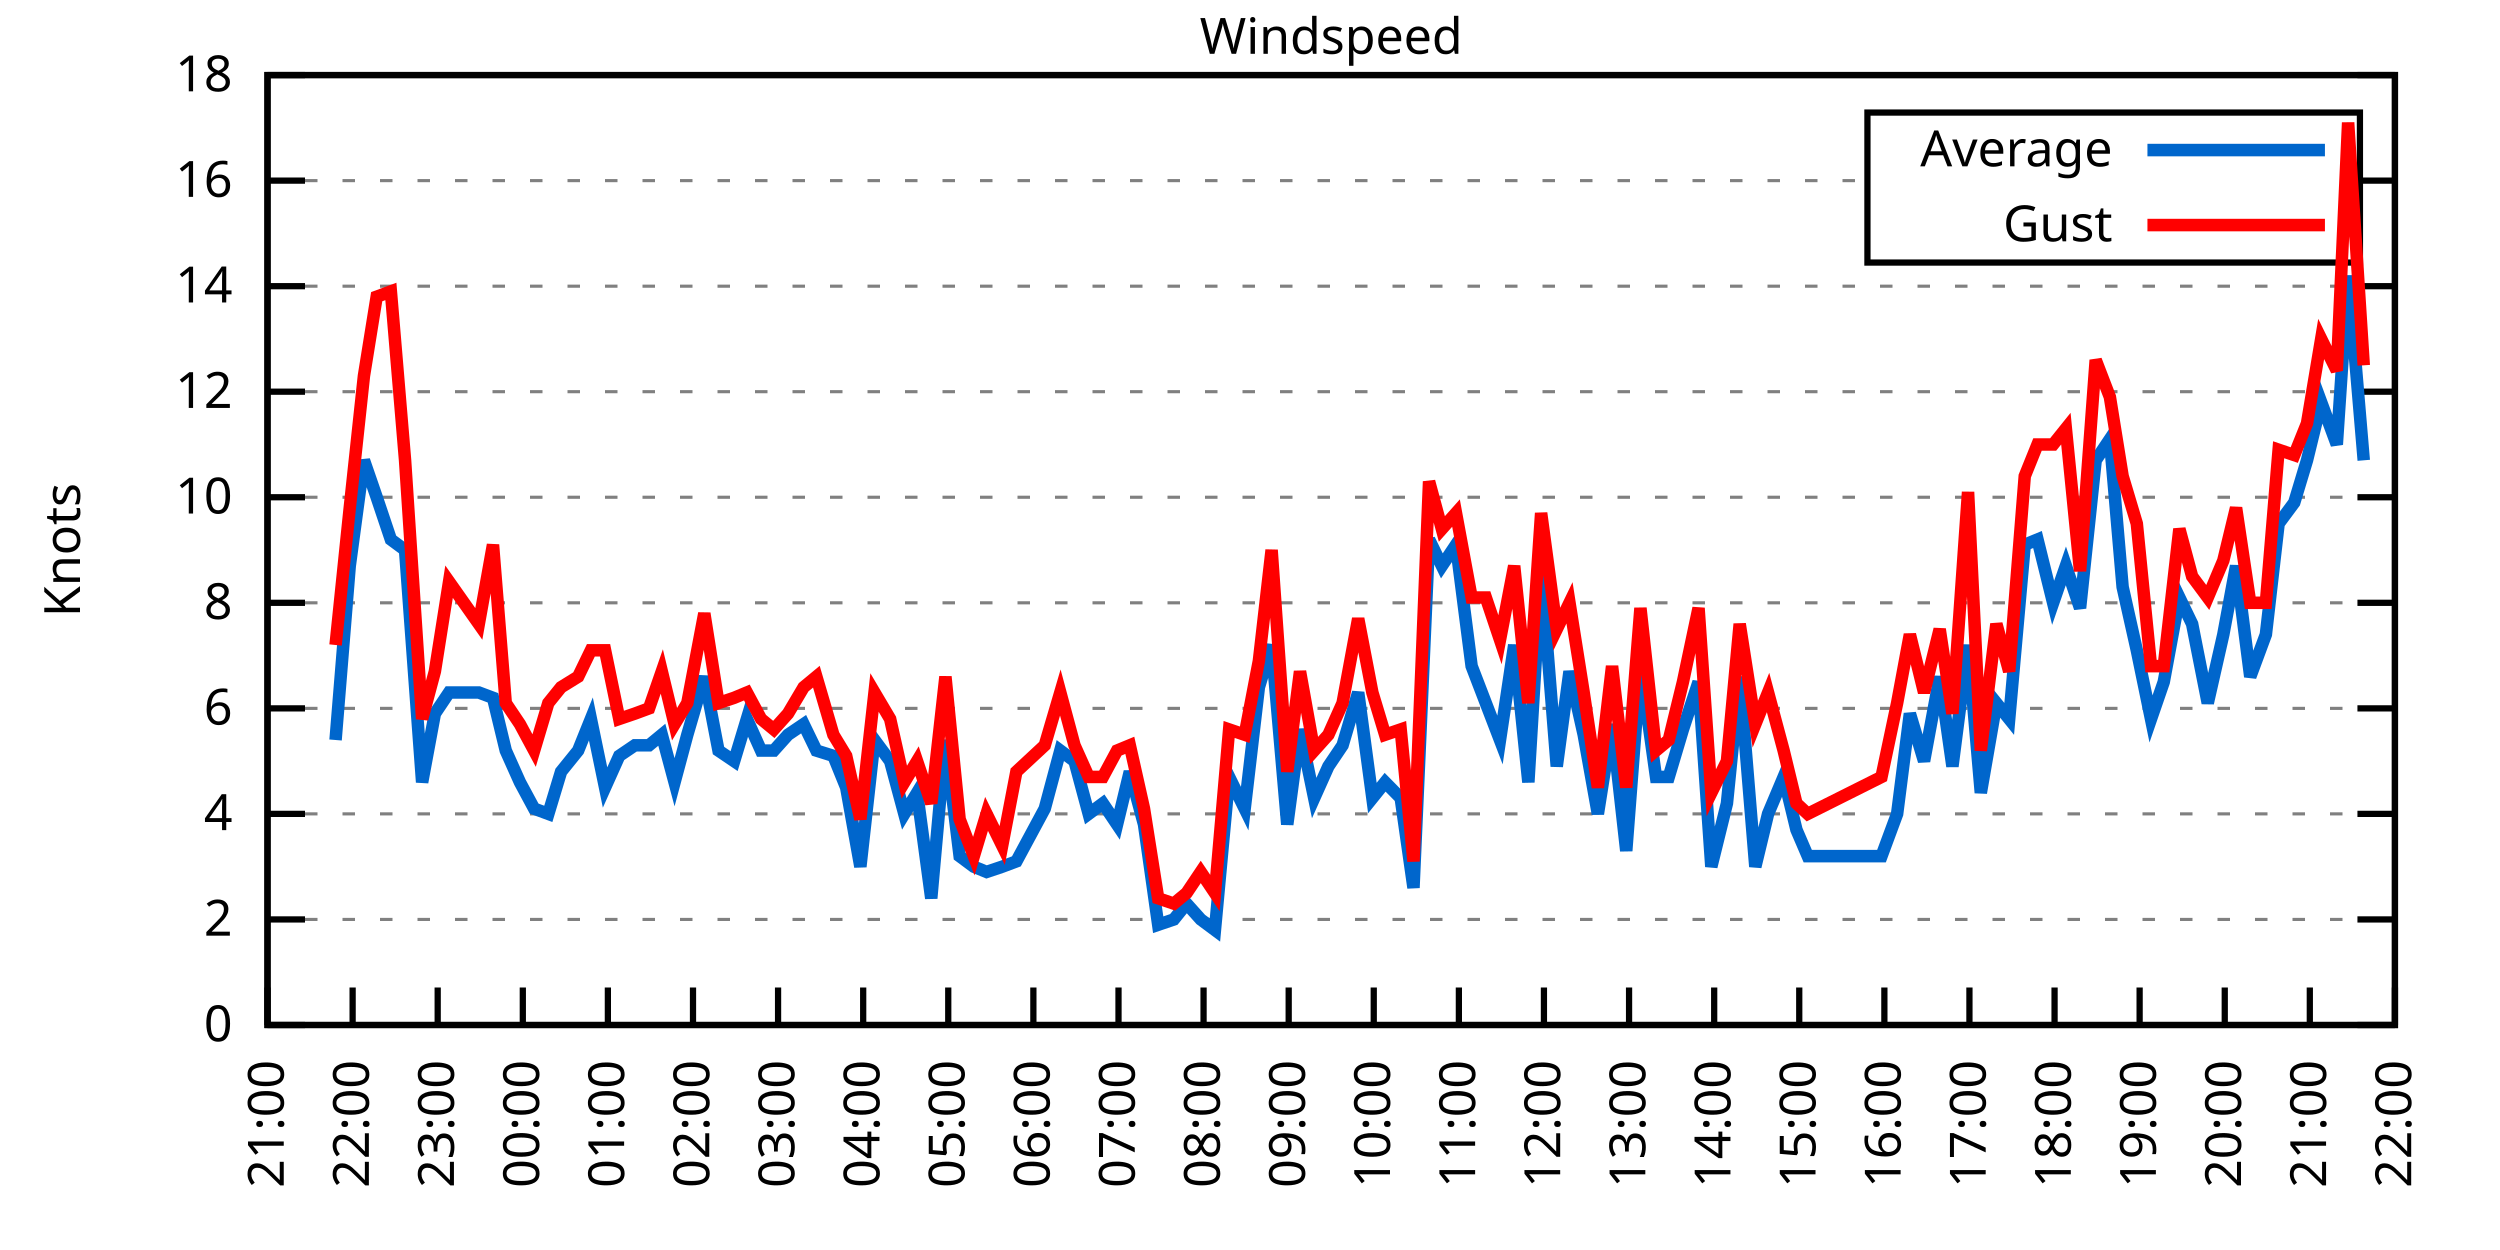
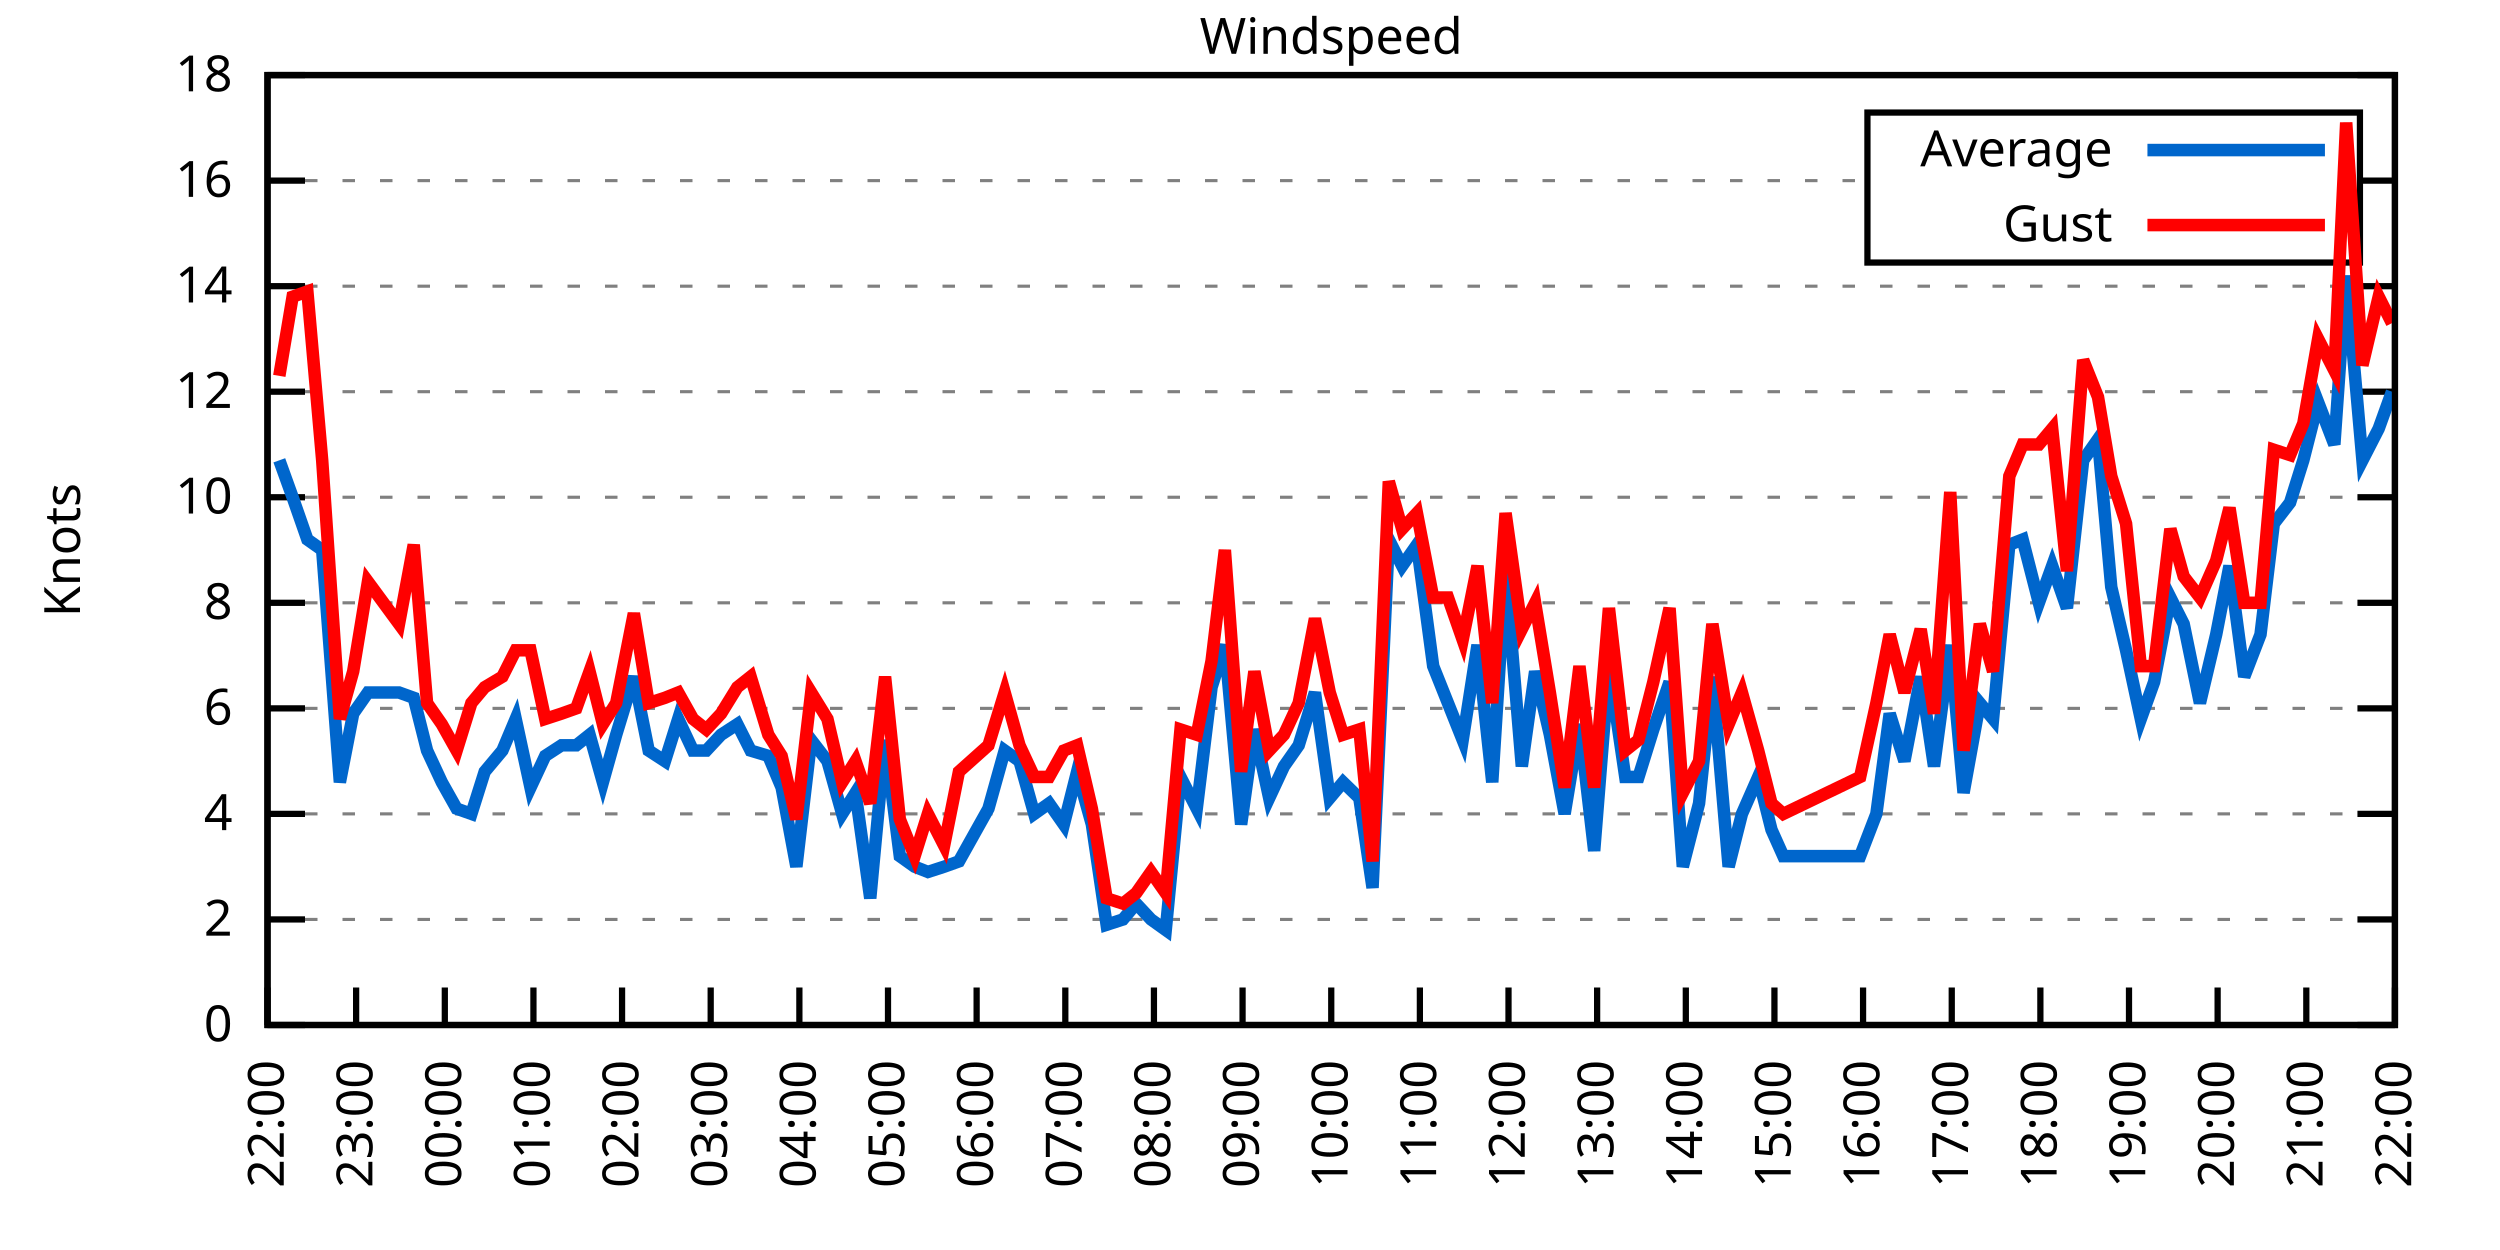
<svg xmlns="http://www.w3.org/2000/svg" xmlns:xlink="http://www.w3.org/1999/xlink" width="400" height="200" viewBox="0 0 400 200">
  <g id="gnuplot_canvas">
    <rect x="0" y="0" width="400" height="200" fill="none" />
    <defs>
      <circle id="gpDot" r="0.5" stroke-width="0.5" stroke="currentColor" />
      <path id="gpPt0" stroke-width="0.333" stroke="currentColor" d="M-1,0 h2 M0,-1 v2" />
      <path id="gpPt1" stroke-width="0.333" stroke="currentColor" d="M-1,-1 L1,1 M1,-1 L-1,1" />
      <path id="gpPt2" stroke-width="0.333" stroke="currentColor" d="M-1,0 L1,0 M0,-1 L0,1 M-1,-1 L1,1 M-1,1 L1,-1" />
      <rect id="gpPt3" stroke-width="0.333" stroke="currentColor" x="-1" y="-1" width="2" height="2" />
      <rect id="gpPt4" stroke-width="0.333" stroke="currentColor" fill="currentColor" x="-1" y="-1" width="2" height="2" />
      <circle id="gpPt5" stroke-width="0.333" stroke="currentColor" cx="0" cy="0" r="1" />
      <use xlink:href="#gpPt5" id="gpPt6" fill="currentColor" stroke="none" />
      <path id="gpPt7" stroke-width="0.333" stroke="currentColor" d="M0,-1.33 L-1.33,0.67 L1.33,0.67 z" />
      <use xlink:href="#gpPt7" id="gpPt8" fill="currentColor" stroke="none" />
      <use xlink:href="#gpPt7" id="gpPt9" stroke="currentColor" transform="rotate(180)" />
      <use xlink:href="#gpPt9" id="gpPt10" fill="currentColor" stroke="none" />
      <use xlink:href="#gpPt3" id="gpPt11" stroke="currentColor" transform="rotate(45)" />
      <use xlink:href="#gpPt11" id="gpPt12" fill="currentColor" stroke="none" />
      <path id="gpPt13" stroke-width="0.333" stroke="currentColor" d="M0,1.330 L1.265,0.411 L0.782,-1.067 L-0.782,-1.076 L-1.265,0.411 z" />
      <use xlink:href="#gpPt13" id="gpPt14" fill="currentColor" stroke="none" />
      <filter id="textbox" filterUnits="objectBoundingBox" x="0" y="0" height="1" width="1">
        <feFlood flood-color="white" flood-opacity="1" result="bgnd" />
        <feComposite in="SourceGraphic" in2="bgnd" operator="atop" />
      </filter>
      <filter id="greybox" filterUnits="objectBoundingBox" x="0" y="0" height="1" width="1">
        <feFlood flood-color="lightgrey" flood-opacity="1" result="grey" />
        <feComposite in="SourceGraphic" in2="grey" operator="atop" />
      </filter>
    </defs>
    <g fill="none" color="white" stroke="currentColor" stroke-width="1.00" stroke-linecap="butt" stroke-linejoin="miter">
</g>
    <g fill="none" color="black" stroke="currentColor" stroke-width="1.00" stroke-linecap="butt" stroke-linejoin="miter">
      <g stroke="none" shape-rendering="crispEdges">
        <polygon fill="rgb(255, 255, 255)" points="42.80,164.00 383.18,164.00 383.18,12.02 42.80,12.02 " />
      </g>
    </g>
    <g fill="none" color="black" stroke="currentColor" stroke-width="1.00" stroke-linecap="butt" stroke-linejoin="miter">
</g>
    <g fill="none" color="black" stroke="black" stroke-width="0.50" stroke-linecap="butt" stroke-linejoin="miter">
</g>
    <g fill="none" color="gray" stroke="currentColor" stroke-width="0.50" stroke-linecap="butt" stroke-linejoin="miter">
      <path stroke="gray" stroke-dasharray="2,4" class="gridline" d="M42.80,164.00 L383.19,164.00  " />
    </g>
    <g fill="none" color="gray" stroke="gray" stroke-width="1.00" stroke-linecap="butt" stroke-linejoin="miter">
</g>
    <g fill="none" color="black" stroke="currentColor" stroke-width="1.00" stroke-linecap="butt" stroke-linejoin="miter">
      <path stroke="black" d="M42.80,164.00 L48.80,164.00 M383.19,164.00 L377.19,164.00  " />
      <g transform="translate(37.20,166.60)" stroke="none" fill="black" font-family="Sans" font-size="8.00" text-anchor="end">
        <text>
          <tspan font-family="Sans"> 0</tspan>
        </text>
      </g>
    </g>
    <g fill="none" color="black" stroke="currentColor" stroke-width="1.00" stroke-linecap="butt" stroke-linejoin="miter">
</g>
    <g fill="none" color="black" stroke="black" stroke-width="0.50" stroke-linecap="butt" stroke-linejoin="miter">
</g>
    <g fill="none" color="gray" stroke="currentColor" stroke-width="0.50" stroke-linecap="butt" stroke-linejoin="miter">
      <path stroke="gray" stroke-dasharray="2,4" class="gridline" d="M42.80,147.11 L383.19,147.11  " />
    </g>
    <g fill="none" color="gray" stroke="gray" stroke-width="1.00" stroke-linecap="butt" stroke-linejoin="miter">
</g>
    <g fill="none" color="black" stroke="currentColor" stroke-width="1.00" stroke-linecap="butt" stroke-linejoin="miter">
      <path stroke="black" d="M42.80,147.11 L48.80,147.11 M383.19,147.11 L377.19,147.11  " />
      <g transform="translate(37.20,149.71)" stroke="none" fill="black" font-family="Sans" font-size="8.00" text-anchor="end">
        <text>
          <tspan font-family="Sans"> 2</tspan>
        </text>
      </g>
    </g>
    <g fill="none" color="black" stroke="currentColor" stroke-width="1.00" stroke-linecap="butt" stroke-linejoin="miter">
</g>
    <g fill="none" color="black" stroke="black" stroke-width="0.50" stroke-linecap="butt" stroke-linejoin="miter">
</g>
    <g fill="none" color="gray" stroke="currentColor" stroke-width="0.50" stroke-linecap="butt" stroke-linejoin="miter">
      <path stroke="gray" stroke-dasharray="2,4" class="gridline" d="M42.80,130.22 L383.19,130.22  " />
    </g>
    <g fill="none" color="gray" stroke="gray" stroke-width="1.00" stroke-linecap="butt" stroke-linejoin="miter">
</g>
    <g fill="none" color="black" stroke="currentColor" stroke-width="1.00" stroke-linecap="butt" stroke-linejoin="miter">
      <path stroke="black" d="M42.80,130.22 L48.80,130.22 M383.19,130.22 L377.19,130.22  " />
      <g transform="translate(37.20,132.82)" stroke="none" fill="black" font-family="Sans" font-size="8.00" text-anchor="end">
        <text>
          <tspan font-family="Sans"> 4</tspan>
        </text>
      </g>
    </g>
    <g fill="none" color="black" stroke="currentColor" stroke-width="1.00" stroke-linecap="butt" stroke-linejoin="miter">
</g>
    <g fill="none" color="black" stroke="black" stroke-width="0.50" stroke-linecap="butt" stroke-linejoin="miter">
</g>
    <g fill="none" color="gray" stroke="currentColor" stroke-width="0.50" stroke-linecap="butt" stroke-linejoin="miter">
      <path stroke="gray" stroke-dasharray="2,4" class="gridline" d="M42.80,113.34 L383.19,113.34  " />
    </g>
    <g fill="none" color="gray" stroke="gray" stroke-width="1.00" stroke-linecap="butt" stroke-linejoin="miter">
</g>
    <g fill="none" color="black" stroke="currentColor" stroke-width="1.00" stroke-linecap="butt" stroke-linejoin="miter">
      <path stroke="black" d="M42.80,113.34 L48.80,113.34 M383.19,113.34 L377.19,113.34  " />
      <g transform="translate(37.20,115.94)" stroke="none" fill="black" font-family="Sans" font-size="8.00" text-anchor="end">
        <text>
          <tspan font-family="Sans"> 6</tspan>
        </text>
      </g>
    </g>
    <g fill="none" color="black" stroke="currentColor" stroke-width="1.00" stroke-linecap="butt" stroke-linejoin="miter">
</g>
    <g fill="none" color="black" stroke="black" stroke-width="0.50" stroke-linecap="butt" stroke-linejoin="miter">
</g>
    <g fill="none" color="gray" stroke="currentColor" stroke-width="0.50" stroke-linecap="butt" stroke-linejoin="miter">
      <path stroke="gray" stroke-dasharray="2,4" class="gridline" d="M42.80,96.45 L383.19,96.45  " />
    </g>
    <g fill="none" color="gray" stroke="gray" stroke-width="1.00" stroke-linecap="butt" stroke-linejoin="miter">
</g>
    <g fill="none" color="black" stroke="currentColor" stroke-width="1.00" stroke-linecap="butt" stroke-linejoin="miter">
      <path stroke="black" d="M42.80,96.45 L48.80,96.45 M383.19,96.45 L377.19,96.45  " />
      <g transform="translate(37.20,99.05)" stroke="none" fill="black" font-family="Sans" font-size="8.00" text-anchor="end">
        <text>
          <tspan font-family="Sans"> 8</tspan>
        </text>
      </g>
    </g>
    <g fill="none" color="black" stroke="currentColor" stroke-width="1.00" stroke-linecap="butt" stroke-linejoin="miter">
</g>
    <g fill="none" color="black" stroke="black" stroke-width="0.50" stroke-linecap="butt" stroke-linejoin="miter">
</g>
    <g fill="none" color="gray" stroke="currentColor" stroke-width="0.50" stroke-linecap="butt" stroke-linejoin="miter">
      <path stroke="gray" stroke-dasharray="2,4" class="gridline" d="M42.80,79.56 L383.19,79.56  " />
    </g>
    <g fill="none" color="gray" stroke="gray" stroke-width="1.00" stroke-linecap="butt" stroke-linejoin="miter">
</g>
    <g fill="none" color="black" stroke="currentColor" stroke-width="1.00" stroke-linecap="butt" stroke-linejoin="miter">
      <path stroke="black" d="M42.80,79.56 L48.80,79.56 M383.19,79.56 L377.19,79.56  " />
      <g transform="translate(37.20,82.16)" stroke="none" fill="black" font-family="Sans" font-size="8.00" text-anchor="end">
        <text>
          <tspan font-family="Sans"> 10</tspan>
        </text>
      </g>
    </g>
    <g fill="none" color="black" stroke="currentColor" stroke-width="1.00" stroke-linecap="butt" stroke-linejoin="miter">
</g>
    <g fill="none" color="black" stroke="black" stroke-width="0.50" stroke-linecap="butt" stroke-linejoin="miter">
</g>
    <g fill="none" color="gray" stroke="currentColor" stroke-width="0.50" stroke-linecap="butt" stroke-linejoin="miter">
      <path stroke="gray" stroke-dasharray="2,4" class="gridline" d="M42.80,62.67 L383.19,62.67  " />
    </g>
    <g fill="none" color="gray" stroke="gray" stroke-width="1.00" stroke-linecap="butt" stroke-linejoin="miter">
</g>
    <g fill="none" color="black" stroke="currentColor" stroke-width="1.00" stroke-linecap="butt" stroke-linejoin="miter">
      <path stroke="black" d="M42.80,62.67 L48.80,62.67 M383.19,62.67 L377.19,62.67  " />
      <g transform="translate(37.20,65.27)" stroke="none" fill="black" font-family="Sans" font-size="8.00" text-anchor="end">
        <text>
          <tspan font-family="Sans"> 12</tspan>
        </text>
      </g>
    </g>
    <g fill="none" color="black" stroke="currentColor" stroke-width="1.00" stroke-linecap="butt" stroke-linejoin="miter">
</g>
    <g fill="none" color="black" stroke="black" stroke-width="0.50" stroke-linecap="butt" stroke-linejoin="miter">
</g>
    <g fill="none" color="gray" stroke="currentColor" stroke-width="0.50" stroke-linecap="butt" stroke-linejoin="miter">
      <path stroke="gray" stroke-dasharray="2,4" class="gridline" d="M42.80,45.79 L383.19,45.79  " />
    </g>
    <g fill="none" color="gray" stroke="gray" stroke-width="1.00" stroke-linecap="butt" stroke-linejoin="miter">
</g>
    <g fill="none" color="black" stroke="currentColor" stroke-width="1.00" stroke-linecap="butt" stroke-linejoin="miter">
      <path stroke="black" d="M42.80,45.79 L48.80,45.79 M383.19,45.79 L377.19,45.79  " />
      <g transform="translate(37.20,48.39)" stroke="none" fill="black" font-family="Sans" font-size="8.00" text-anchor="end">
        <text>
          <tspan font-family="Sans"> 14</tspan>
        </text>
      </g>
    </g>
    <g fill="none" color="black" stroke="currentColor" stroke-width="1.00" stroke-linecap="butt" stroke-linejoin="miter">
</g>
    <g fill="none" color="black" stroke="black" stroke-width="0.50" stroke-linecap="butt" stroke-linejoin="miter">
</g>
    <g fill="none" color="gray" stroke="currentColor" stroke-width="0.50" stroke-linecap="butt" stroke-linejoin="miter">
      <path stroke="gray" stroke-dasharray="2,4" class="gridline" d="M42.80,28.90 L298.79,28.90 M377.59,28.90 L383.19,28.90  " />
    </g>
    <g fill="none" color="gray" stroke="gray" stroke-width="1.00" stroke-linecap="butt" stroke-linejoin="miter">
</g>
    <g fill="none" color="black" stroke="currentColor" stroke-width="1.00" stroke-linecap="butt" stroke-linejoin="miter">
      <path stroke="black" d="M42.80,28.90 L48.80,28.90 M383.19,28.90 L377.19,28.90  " />
      <g transform="translate(37.20,31.50)" stroke="none" fill="black" font-family="Sans" font-size="8.00" text-anchor="end">
        <text>
          <tspan font-family="Sans"> 16</tspan>
        </text>
      </g>
    </g>
    <g fill="none" color="black" stroke="currentColor" stroke-width="1.00" stroke-linecap="butt" stroke-linejoin="miter">
</g>
    <g fill="none" color="black" stroke="black" stroke-width="0.50" stroke-linecap="butt" stroke-linejoin="miter">
</g>
    <g fill="none" color="gray" stroke="currentColor" stroke-width="0.50" stroke-linecap="butt" stroke-linejoin="miter">
      <path stroke="gray" stroke-dasharray="2,4" class="gridline" d="M42.80,12.01 L383.19,12.01  " />
    </g>
    <g fill="none" color="gray" stroke="gray" stroke-width="1.00" stroke-linecap="butt" stroke-linejoin="miter">
</g>
    <g fill="none" color="black" stroke="currentColor" stroke-width="1.00" stroke-linecap="butt" stroke-linejoin="miter">
      <path stroke="black" d="M42.80,12.01 L48.80,12.01 M383.19,12.01 L377.19,12.01  " />
      <g transform="translate(37.20,14.61)" stroke="none" fill="black" font-family="Sans" font-size="8.00" text-anchor="end">
        <text>
          <tspan font-family="Sans"> 18</tspan>
        </text>
      </g>
    </g>
    <g fill="none" color="black" stroke="currentColor" stroke-width="1.00" stroke-linecap="butt" stroke-linejoin="miter">
      <path stroke="black" d="M42.80,164.00 L42.80,158.00  " />
      <g transform="translate(45.40,169.60) rotate(270.00)" stroke="none" fill="black" font-family="Sans" font-size="8.00" text-anchor="end">
        <text>
-           <tspan font-family="Sans">21:00</tspan>
-         </text>
-       </g>
-     </g>
-     <g fill="none" color="black" stroke="currentColor" stroke-width="1.00" stroke-linecap="butt" stroke-linejoin="miter">
-       <path stroke="black" d="M56.42,164.00 L56.42,158.00  " />
-       <g transform="translate(59.02,169.60) rotate(270.00)" stroke="none" fill="black" font-family="Sans" font-size="8.00" text-anchor="end">
-         <text>
          <tspan font-family="Sans">22:00</tspan>
        </text>
      </g>
    </g>
    <g fill="none" color="black" stroke="currentColor" stroke-width="1.00" stroke-linecap="butt" stroke-linejoin="miter">
-       <path stroke="black" d="M70.03,164.00 L70.03,158.00  " />
-       <g transform="translate(72.63,169.60) rotate(270.00)" stroke="none" fill="black" font-family="Sans" font-size="8.00" text-anchor="end">
+       <path stroke="black" d="M56.98,164.00 L56.98,158.00  " />
+       <g transform="translate(59.58,169.60) rotate(270.00)" stroke="none" fill="black" font-family="Sans" font-size="8.00" text-anchor="end">
        <text>
          <tspan font-family="Sans">23:00</tspan>
        </text>
      </g>
    </g>
    <g fill="none" color="black" stroke="currentColor" stroke-width="1.00" stroke-linecap="butt" stroke-linejoin="miter">
-       <path stroke="black" d="M83.65,164.00 L83.65,158.00  " />
-       <g transform="translate(86.25,169.60) rotate(270.00)" stroke="none" fill="black" font-family="Sans" font-size="8.00" text-anchor="end">
+       <path stroke="black" d="M71.17,164.00 L71.17,158.00  " />
+       <g transform="translate(73.77,169.60) rotate(270.00)" stroke="none" fill="black" font-family="Sans" font-size="8.00" text-anchor="end">
        <text>
          <tspan font-family="Sans">00:00</tspan>
        </text>
      </g>
    </g>
    <g fill="none" color="black" stroke="currentColor" stroke-width="1.00" stroke-linecap="butt" stroke-linejoin="miter">
-       <path stroke="black" d="M97.26,164.00 L97.26,158.00  " />
-       <g transform="translate(99.86,169.60) rotate(270.00)" stroke="none" fill="black" font-family="Sans" font-size="8.00" text-anchor="end">
+       <path stroke="black" d="M85.35,164.00 L85.35,158.00  " />
+       <g transform="translate(87.95,169.60) rotate(270.00)" stroke="none" fill="black" font-family="Sans" font-size="8.00" text-anchor="end">
        <text>
          <tspan font-family="Sans">01:00</tspan>
        </text>
      </g>
    </g>
    <g fill="none" color="black" stroke="currentColor" stroke-width="1.00" stroke-linecap="butt" stroke-linejoin="miter">
-       <path stroke="black" d="M110.88,164.00 L110.88,158.00  " />
-       <g transform="translate(113.48,169.60) rotate(270.00)" stroke="none" fill="black" font-family="Sans" font-size="8.00" text-anchor="end">
+       <path stroke="black" d="M99.53,164.00 L99.53,158.00  " />
+       <g transform="translate(102.13,169.60) rotate(270.00)" stroke="none" fill="black" font-family="Sans" font-size="8.00" text-anchor="end">
        <text>
          <tspan font-family="Sans">02:00</tspan>
        </text>
      </g>
    </g>
    <g fill="none" color="black" stroke="currentColor" stroke-width="1.00" stroke-linecap="butt" stroke-linejoin="miter">
-       <path stroke="black" d="M124.49,164.00 L124.49,158.00  " />
-       <g transform="translate(127.09,169.60) rotate(270.00)" stroke="none" fill="black" font-family="Sans" font-size="8.00" text-anchor="end">
+       <path stroke="black" d="M113.71,164.00 L113.71,158.00  " />
+       <g transform="translate(116.31,169.60) rotate(270.00)" stroke="none" fill="black" font-family="Sans" font-size="8.00" text-anchor="end">
        <text>
          <tspan font-family="Sans">03:00</tspan>
        </text>
      </g>
    </g>
    <g fill="none" color="black" stroke="currentColor" stroke-width="1.00" stroke-linecap="butt" stroke-linejoin="miter">
-       <path stroke="black" d="M138.11,164.00 L138.11,158.00  " />
-       <g transform="translate(140.71,169.60) rotate(270.00)" stroke="none" fill="black" font-family="Sans" font-size="8.00" text-anchor="end">
+       <path stroke="black" d="M127.90,164.00 L127.90,158.00  " />
+       <g transform="translate(130.50,169.60) rotate(270.00)" stroke="none" fill="black" font-family="Sans" font-size="8.00" text-anchor="end">
        <text>
          <tspan font-family="Sans">04:00</tspan>
        </text>
      </g>
    </g>
    <g fill="none" color="black" stroke="currentColor" stroke-width="1.00" stroke-linecap="butt" stroke-linejoin="miter">
-       <path stroke="black" d="M151.72,164.00 L151.72,158.00  " />
-       <g transform="translate(154.32,169.60) rotate(270.00)" stroke="none" fill="black" font-family="Sans" font-size="8.00" text-anchor="end">
+       <path stroke="black" d="M142.08,164.00 L142.08,158.00  " />
+       <g transform="translate(144.68,169.60) rotate(270.00)" stroke="none" fill="black" font-family="Sans" font-size="8.00" text-anchor="end">
        <text>
          <tspan font-family="Sans">05:00</tspan>
        </text>
      </g>
    </g>
    <g fill="none" color="black" stroke="currentColor" stroke-width="1.00" stroke-linecap="butt" stroke-linejoin="miter">
-       <path stroke="black" d="M165.34,164.00 L165.34,158.00  " />
-       <g transform="translate(167.94,169.60) rotate(270.00)" stroke="none" fill="black" font-family="Sans" font-size="8.00" text-anchor="end">
+       <path stroke="black" d="M156.26,164.00 L156.26,158.00  " />
+       <g transform="translate(158.86,169.60) rotate(270.00)" stroke="none" fill="black" font-family="Sans" font-size="8.00" text-anchor="end">
        <text>
          <tspan font-family="Sans">06:00</tspan>
        </text>
      </g>
    </g>
    <g fill="none" color="black" stroke="currentColor" stroke-width="1.00" stroke-linecap="butt" stroke-linejoin="miter">
-       <path stroke="black" d="M178.96,164.00 L178.96,158.00  " />
-       <g transform="translate(181.56,169.60) rotate(270.00)" stroke="none" fill="black" font-family="Sans" font-size="8.00" text-anchor="end">
+       <path stroke="black" d="M170.45,164.00 L170.45,158.00  " />
+       <g transform="translate(173.05,169.60) rotate(270.00)" stroke="none" fill="black" font-family="Sans" font-size="8.00" text-anchor="end">
        <text>
          <tspan font-family="Sans">07:00</tspan>
        </text>
      </g>
    </g>
    <g fill="none" color="black" stroke="currentColor" stroke-width="1.00" stroke-linecap="butt" stroke-linejoin="miter">
-       <path stroke="black" d="M192.57,164.00 L192.57,158.00  " />
-       <g transform="translate(195.17,169.60) rotate(270.00)" stroke="none" fill="black" font-family="Sans" font-size="8.00" text-anchor="end">
+       <path stroke="black" d="M184.63,164.00 L184.63,158.00  " />
+       <g transform="translate(187.23,169.60) rotate(270.00)" stroke="none" fill="black" font-family="Sans" font-size="8.00" text-anchor="end">
        <text>
          <tspan font-family="Sans">08:00</tspan>
        </text>
      </g>
    </g>
    <g fill="none" color="black" stroke="currentColor" stroke-width="1.00" stroke-linecap="butt" stroke-linejoin="miter">
-       <path stroke="black" d="M206.19,164.00 L206.19,158.00  " />
-       <g transform="translate(208.79,169.60) rotate(270.00)" stroke="none" fill="black" font-family="Sans" font-size="8.00" text-anchor="end">
+       <path stroke="black" d="M198.81,164.00 L198.81,158.00  " />
+       <g transform="translate(201.41,169.60) rotate(270.00)" stroke="none" fill="black" font-family="Sans" font-size="8.00" text-anchor="end">
        <text>
          <tspan font-family="Sans">09:00</tspan>
        </text>
      </g>
    </g>
    <g fill="none" color="black" stroke="currentColor" stroke-width="1.00" stroke-linecap="butt" stroke-linejoin="miter">
-       <path stroke="black" d="M219.80,164.00 L219.80,158.00  " />
-       <g transform="translate(222.40,169.60) rotate(270.00)" stroke="none" fill="black" font-family="Sans" font-size="8.00" text-anchor="end">
+       <path stroke="black" d="M213.00,164.00 L213.00,158.00  " />
+       <g transform="translate(215.60,169.60) rotate(270.00)" stroke="none" fill="black" font-family="Sans" font-size="8.00" text-anchor="end">
        <text>
          <tspan font-family="Sans">10:00</tspan>
        </text>
      </g>
    </g>
    <g fill="none" color="black" stroke="currentColor" stroke-width="1.00" stroke-linecap="butt" stroke-linejoin="miter">
-       <path stroke="black" d="M233.42,164.00 L233.42,158.00  " />
-       <g transform="translate(236.02,169.60) rotate(270.00)" stroke="none" fill="black" font-family="Sans" font-size="8.00" text-anchor="end">
+       <path stroke="black" d="M227.18,164.00 L227.18,158.00  " />
+       <g transform="translate(229.78,169.60) rotate(270.00)" stroke="none" fill="black" font-family="Sans" font-size="8.00" text-anchor="end">
        <text>
          <tspan font-family="Sans">11:00</tspan>
        </text>
      </g>
    </g>
    <g fill="none" color="black" stroke="currentColor" stroke-width="1.00" stroke-linecap="butt" stroke-linejoin="miter">
-       <path stroke="black" d="M247.03,164.00 L247.03,158.00  " />
-       <g transform="translate(249.63,169.60) rotate(270.00)" stroke="none" fill="black" font-family="Sans" font-size="8.00" text-anchor="end">
+       <path stroke="black" d="M241.36,164.00 L241.36,158.00  " />
+       <g transform="translate(243.96,169.60) rotate(270.00)" stroke="none" fill="black" font-family="Sans" font-size="8.00" text-anchor="end">
        <text>
          <tspan font-family="Sans">12:00</tspan>
        </text>
      </g>
    </g>
    <g fill="none" color="black" stroke="currentColor" stroke-width="1.00" stroke-linecap="butt" stroke-linejoin="miter">
-       <path stroke="black" d="M260.65,164.00 L260.65,158.00  " />
-       <g transform="translate(263.25,169.60) rotate(270.00)" stroke="none" fill="black" font-family="Sans" font-size="8.00" text-anchor="end">
+       <path stroke="black" d="M255.54,164.00 L255.54,158.00  " />
+       <g transform="translate(258.14,169.60) rotate(270.00)" stroke="none" fill="black" font-family="Sans" font-size="8.00" text-anchor="end">
        <text>
          <tspan font-family="Sans">13:00</tspan>
        </text>
      </g>
    </g>
    <g fill="none" color="black" stroke="currentColor" stroke-width="1.00" stroke-linecap="butt" stroke-linejoin="miter">
-       <path stroke="black" d="M274.27,164.00 L274.27,158.00  " />
-       <g transform="translate(276.87,169.60) rotate(270.00)" stroke="none" fill="black" font-family="Sans" font-size="8.00" text-anchor="end">
+       <path stroke="black" d="M269.73,164.00 L269.73,158.00  " />
+       <g transform="translate(272.33,169.60) rotate(270.00)" stroke="none" fill="black" font-family="Sans" font-size="8.00" text-anchor="end">
        <text>
          <tspan font-family="Sans">14:00</tspan>
        </text>
      </g>
    </g>
    <g fill="none" color="black" stroke="currentColor" stroke-width="1.00" stroke-linecap="butt" stroke-linejoin="miter">
-       <path stroke="black" d="M287.88,164.00 L287.88,158.00  " />
-       <g transform="translate(290.48,169.60) rotate(270.00)" stroke="none" fill="black" font-family="Sans" font-size="8.00" text-anchor="end">
+       <path stroke="black" d="M283.91,164.00 L283.91,158.00  " />
+       <g transform="translate(286.51,169.60) rotate(270.00)" stroke="none" fill="black" font-family="Sans" font-size="8.00" text-anchor="end">
        <text>
          <tspan font-family="Sans">15:00</tspan>
        </text>
      </g>
    </g>
    <g fill="none" color="black" stroke="currentColor" stroke-width="1.00" stroke-linecap="butt" stroke-linejoin="miter">
-       <path stroke="black" d="M301.50,164.00 L301.50,158.00  " />
-       <g transform="translate(304.10,169.60) rotate(270.00)" stroke="none" fill="black" font-family="Sans" font-size="8.00" text-anchor="end">
+       <path stroke="black" d="M298.09,164.00 L298.09,158.00  " />
+       <g transform="translate(300.69,169.60) rotate(270.00)" stroke="none" fill="black" font-family="Sans" font-size="8.00" text-anchor="end">
        <text>
          <tspan font-family="Sans">16:00</tspan>
        </text>
      </g>
    </g>
    <g fill="none" color="black" stroke="currentColor" stroke-width="1.00" stroke-linecap="butt" stroke-linejoin="miter">
-       <path stroke="black" d="M315.11,164.00 L315.11,158.00  " />
-       <g transform="translate(317.71,169.60) rotate(270.00)" stroke="none" fill="black" font-family="Sans" font-size="8.00" text-anchor="end">
+       <path stroke="black" d="M312.28,164.00 L312.28,158.00  " />
+       <g transform="translate(314.88,169.60) rotate(270.00)" stroke="none" fill="black" font-family="Sans" font-size="8.00" text-anchor="end">
        <text>
          <tspan font-family="Sans">17:00</tspan>
        </text>
      </g>
    </g>
    <g fill="none" color="black" stroke="currentColor" stroke-width="1.00" stroke-linecap="butt" stroke-linejoin="miter">
-       <path stroke="black" d="M328.73,164.00 L328.73,158.00  " />
-       <g transform="translate(331.33,169.60) rotate(270.00)" stroke="none" fill="black" font-family="Sans" font-size="8.00" text-anchor="end">
+       <path stroke="black" d="M326.46,164.00 L326.46,158.00  " />
+       <g transform="translate(329.06,169.60) rotate(270.00)" stroke="none" fill="black" font-family="Sans" font-size="8.00" text-anchor="end">
        <text>
          <tspan font-family="Sans">18:00</tspan>
        </text>
      </g>
    </g>
    <g fill="none" color="black" stroke="currentColor" stroke-width="1.00" stroke-linecap="butt" stroke-linejoin="miter">
-       <path stroke="black" d="M342.34,164.00 L342.34,158.00  " />
-       <g transform="translate(344.94,169.60) rotate(270.00)" stroke="none" fill="black" font-family="Sans" font-size="8.00" text-anchor="end">
+       <path stroke="black" d="M340.64,164.00 L340.64,158.00  " />
+       <g transform="translate(343.24,169.60) rotate(270.00)" stroke="none" fill="black" font-family="Sans" font-size="8.00" text-anchor="end">
        <text>
          <tspan font-family="Sans">19:00</tspan>
        </text>
      </g>
    </g>
    <g fill="none" color="black" stroke="currentColor" stroke-width="1.00" stroke-linecap="butt" stroke-linejoin="miter">
-       <path stroke="black" d="M355.96,164.00 L355.96,158.00  " />
-       <g transform="translate(358.56,169.60) rotate(270.00)" stroke="none" fill="black" font-family="Sans" font-size="8.00" text-anchor="end">
+       <path stroke="black" d="M354.82,164.00 L354.82,158.00  " />
+       <g transform="translate(357.42,169.60) rotate(270.00)" stroke="none" fill="black" font-family="Sans" font-size="8.00" text-anchor="end">
        <text>
          <tspan font-family="Sans">20:00</tspan>
        </text>
      </g>
    </g>
    <g fill="none" color="black" stroke="currentColor" stroke-width="1.00" stroke-linecap="butt" stroke-linejoin="miter">
-       <path stroke="black" d="M369.57,164.00 L369.57,158.00  " />
-       <g transform="translate(372.17,169.60) rotate(270.00)" stroke="none" fill="black" font-family="Sans" font-size="8.00" text-anchor="end">
+       <path stroke="black" d="M369.01,164.00 L369.01,158.00  " />
+       <g transform="translate(371.61,169.60) rotate(270.00)" stroke="none" fill="black" font-family="Sans" font-size="8.00" text-anchor="end">
        <text>
          <tspan font-family="Sans">21:00</tspan>
        </text>
      </g>
    </g>
    <g fill="none" color="black" stroke="currentColor" stroke-width="1.00" stroke-linecap="butt" stroke-linejoin="miter">
      <path stroke="black" d="M383.19,164.00 L383.19,158.00  " />
      <g transform="translate(385.79,169.60) rotate(270.00)" stroke="none" fill="black" font-family="Sans" font-size="8.00" text-anchor="end">
        <text>
          <tspan font-family="Sans">22:00</tspan>
        </text>
      </g>
    </g>
    <g fill="none" color="black" stroke="currentColor" stroke-width="1.00" stroke-linecap="butt" stroke-linejoin="miter">
</g>
    <g fill="none" color="black" stroke="currentColor" stroke-width="1.00" stroke-linecap="butt" stroke-linejoin="miter">
      <path stroke="black" d="M42.80,12.01 L42.80,164.00 L383.19,164.00 L383.19,12.01 L42.80,12.01 Z  " />
    </g>
    <g fill="none" color="black" stroke="currentColor" stroke-width="1.00" stroke-linecap="butt" stroke-linejoin="miter">
</g>
    <g fill="none" color="black" stroke="currentColor" stroke-width="1.00" stroke-linecap="butt" stroke-linejoin="miter">
      <path stroke="black" d="M298.79,42.01 L298.79,18.01 L377.59,18.01 L377.59,42.01 L298.79,42.01 Z  " />
    </g>
    <g id="Windspeed_plot_1">
      <g fill="none" color="white" stroke="black" stroke-width="2.00" stroke-linecap="butt" stroke-linejoin="miter">
</g>
      <g fill="none" color="black" stroke="currentColor" stroke-width="2.00" stroke-linecap="butt" stroke-linejoin="miter">
        <g transform="translate(337.99,26.61)" stroke="none" fill="black" font-family="Sans" font-size="8.00" text-anchor="end">
          <text>
            <tspan font-family="Sans">Average</tspan>
          </text>
        </g>
      </g>
      <g fill="none" color="black" stroke="currentColor" stroke-width="2.00" stroke-linecap="butt" stroke-linejoin="miter">
-         <path stroke="rgb(  0, 102, 204)" d="M343.59,24.01 L371.99,24.01 M53.69,118.40 L55.96,90.54 L58.23,73.65 L60.27,79.56 L62.54,86.32 L64.81,88.00   L67.54,125.16 L69.58,114.18 L71.85,110.80 L76.61,110.80 L78.88,111.65 L80.92,120.09 L83.19,125.16 L85.46,129.38   L87.73,130.22 L89.77,123.47 L92.50,120.09 L94.54,115.03 L96.81,126.00 L99.08,120.94 L101.57,119.25 L103.84,119.25   L105.89,117.56 L107.93,125.16 L109.97,117.56 L112.69,108.27 L114.96,120.09 L117.46,121.78 L119.50,115.03 L121.77,120.09   L123.81,120.09 L126.08,117.56 L128.58,115.87 L130.62,120.09 L133.34,120.94 L135.39,126.00 L137.66,138.67 L139.92,118.40   L142.42,121.78 L144.69,130.22 L146.73,126.85 L149.00,143.73 L151.27,118.40 L153.54,136.98 L155.81,138.67 L157.85,139.51   L160.35,138.67 L162.62,137.82 L167.16,129.38 L169.65,120.09 L171.92,121.78 L174.19,130.22 L176.46,128.54 L178.73,131.91   L180.77,123.47 L183.04,131.91 L185.31,147.96 L187.81,147.11 L189.85,144.58 L192.12,147.11 L194.39,148.80 L196.66,124.31   L199.15,129.38 L201.42,109.96 L203.46,103.20 L205.96,131.91 L208.00,116.71 L210.27,127.69 L212.54,122.62 L214.81,119.25   L217.31,110.80 L219.58,127.69 L221.62,125.16 L224.11,127.69 L226.16,142.05 L228.65,86.32 L230.70,90.54 L232.96,87.16   L235.46,106.58 L237.73,112.49 L240.00,118.40 L242.27,103.20 L244.54,125.16 L246.58,91.38 L249.08,122.62 L251.12,107.43   L253.39,117.56 L255.66,130.22 L257.93,115.87 L260.20,136.14 L262.47,106.58 L264.96,124.31 L267.00,124.31 L269.27,116.71   L271.77,109.11 L273.81,138.67 L276.31,128.54 L278.35,108.27 L280.85,138.67 L282.89,130.22 L285.38,124.31 L287.43,132.76   L289.24,136.98 L301.04,136.98 L303.54,130.22 L305.58,114.18 L307.85,121.78 L310.35,108.27 L312.39,122.62 L314.89,103.20   L316.93,126.85 L319.42,112.49 L321.47,115.03 L323.96,87.16 L326.00,86.32 L328.50,96.45 L330.54,90.54 L332.81,97.29   L335.31,73.65 L337.58,70.27 L339.62,93.92 L341.89,104.05 L344.16,115.03 L346.20,109.11 L348.70,95.60 L350.74,99.83   L353.24,112.49 L355.73,101.52 L357.77,90.54 L360.04,108.27 L362.54,101.52 L364.58,83.78 L367.08,80.41 L369.12,73.65   L371.39,64.36 L373.89,71.12 L375.70,44.10 L378.20,73.65  " />
+         <path stroke="rgb(  0, 102, 204)" d="M343.59,24.01 L371.99,24.01 M44.69,73.65 L46.82,79.56 L49.18,86.32 L51.55,88.00 L54.38,125.16 L56.51,114.18   L58.87,110.80 L63.84,110.80 L66.20,111.65 L68.33,120.09 L70.69,125.16 L73.06,129.38 L75.42,130.22 L77.55,123.47   L80.38,120.09 L82.51,115.03 L84.88,126.00 L87.24,120.94 L89.84,119.25 L92.20,119.25 L94.33,117.56 L96.46,125.16   L98.59,117.56 L101.42,108.27 L103.79,120.09 L106.39,121.78 L108.51,115.03 L110.88,120.09 L113.01,120.09 L115.37,117.56   L117.97,115.87 L120.10,120.09 L122.93,120.94 L125.06,126.00 L127.42,138.67 L129.79,118.40 L132.39,121.78 L134.75,130.22   L136.88,126.85 L139.24,143.73 L141.61,118.40 L143.97,136.98 L146.34,138.67 L148.46,139.51 L151.06,138.67 L153.43,137.82   L158.15,129.38 L160.75,120.09 L163.12,121.78 L165.48,130.22 L167.85,128.54 L170.21,131.91 L172.34,123.47 L174.70,131.91   L177.06,147.96 L179.67,147.11 L181.79,144.58 L184.16,147.11 L186.52,148.80 L188.88,124.31 L191.48,129.38 L193.85,109.96   L195.98,103.20 L198.58,131.91 L200.70,116.71 L203.07,127.69 L205.43,122.62 L207.79,119.25 L210.39,110.80 L212.76,127.69   L214.89,125.16 L217.49,127.69 L219.61,142.05 L222.21,86.32 L224.34,90.54 L226.71,87.16 L229.31,106.58 L231.67,112.49   L234.03,118.40 L236.40,103.20 L238.76,125.16 L240.89,91.38 L243.49,122.62 L245.62,107.43 L247.98,117.56 L250.34,130.22   L252.71,115.87 L255.07,136.14 L257.43,106.58 L260.04,124.31 L262.16,124.31 L264.53,116.71 L267.13,109.11 L269.25,138.67   L271.85,128.54 L273.98,108.27 L276.58,138.67 L278.71,130.22 L281.31,124.31 L283.44,132.76 L285.33,136.98 L297.62,136.98   L300.22,130.22 L302.35,114.18 L304.71,121.78 L307.31,108.27 L309.44,122.62 L312.04,103.20 L314.17,126.85 L316.77,112.49   L318.89,115.03 L321.49,87.16 L323.62,86.32 L326.22,96.45 L328.35,90.54 L330.71,97.29 L333.31,73.65 L335.68,70.27   L337.80,93.92 L340.17,104.05 L342.53,115.03 L344.66,109.11 L347.26,95.60 L349.39,99.83 L351.99,112.49 L354.59,101.52   L356.72,90.54 L359.08,108.27 L361.68,101.52 L363.81,83.78 L366.41,80.41 L368.53,73.65 L370.90,64.36 L373.50,71.12   L375.39,44.10 L377.99,73.65 L380.59,68.58 L382.72,62.67  " />
      </g>
    </g>
    <g id="Windspeed_plot_2">
      <g fill="none" color="black" stroke="currentColor" stroke-width="2.00" stroke-linecap="butt" stroke-linejoin="miter">
        <g transform="translate(337.99,38.61)" stroke="none" fill="black" font-family="Sans" font-size="8.00" text-anchor="end">
          <text>
            <tspan font-family="Sans">Gust</tspan>
          </text>
        </g>
      </g>
      <g fill="none" color="black" stroke="currentColor" stroke-width="2.00" stroke-linecap="butt" stroke-linejoin="miter">
-         <path stroke="rgb(255,   0,   0)" d="M343.59,36.01 L371.99,36.01 M53.69,103.20 L55.96,81.25 L58.23,60.14 L60.27,47.47 L62.54,46.63 L64.81,73.65   L67.54,115.03 L69.58,107.43 L71.85,93.07 L76.61,99.83 L78.88,87.16 L80.92,112.49 L83.19,115.87 L85.46,120.09   L87.73,112.49 L89.77,109.96 L92.50,108.27 L94.54,104.05 L96.81,104.05 L99.08,115.03 L101.57,114.18 L103.84,113.34   L105.89,107.43 L107.93,115.87 L109.97,112.49 L112.69,98.14 L114.96,112.49 L117.46,111.65 L119.50,110.80 L121.77,115.03   L123.81,116.71 L126.08,114.18 L128.58,109.96 L130.62,108.27 L133.34,117.56 L135.39,120.94 L137.66,131.07 L139.92,110.80   L142.42,115.03 L144.69,125.16 L146.73,121.78 L149.00,128.54 L151.27,108.27 L153.54,131.07 L155.81,136.98 L157.85,130.22   L160.35,135.29 L162.62,123.47 L167.16,119.25 L169.65,110.80 L171.92,119.25 L174.19,124.31 L176.46,124.31 L178.73,120.09   L180.77,119.25 L183.04,129.38 L185.31,143.73 L187.81,144.58 L189.85,142.89 L192.12,139.51 L194.39,142.89 L196.66,116.71   L199.15,117.56 L201.42,105.74 L203.46,88.00 L205.96,123.47 L208.00,107.43 L210.27,120.09 L212.54,117.56 L214.81,112.49   L217.31,98.98 L219.58,110.80 L221.62,117.56 L224.11,116.71 L226.16,137.82 L228.65,77.03 L230.70,84.63 L232.96,82.09   L235.46,95.60 L237.73,95.60 L240.00,102.36 L242.27,90.54 L244.54,112.49 L246.58,82.09 L249.08,100.67 L251.12,96.45   L253.39,110.80 L255.66,126.00 L257.93,106.58 L260.20,126.00 L262.47,97.29 L264.96,120.09 L267.00,118.40 L269.27,109.11   L271.77,97.29 L273.81,126.85 L276.31,121.78 L278.35,99.83 L280.85,115.87 L282.89,110.80 L285.38,120.09 L287.43,128.54   L289.24,130.22 L301.04,124.31 L303.54,112.49 L305.58,101.52 L307.85,110.80 L310.35,100.67 L312.39,114.18 L314.89,78.72   L316.93,120.09 L319.42,99.83 L321.47,107.43 L323.96,76.18 L326.00,71.12 L328.50,71.12 L330.54,68.58 L332.81,91.38   L335.31,57.61 L337.58,63.52 L339.62,76.18 L341.89,83.78 L344.16,106.58 L346.20,106.58 L348.70,84.63 L350.74,92.23   L353.24,95.60 L355.73,89.69 L357.77,81.25 L360.04,96.45 L362.54,96.45 L364.58,71.96 L367.08,72.81 L369.12,67.74   L371.39,54.23 L373.89,59.30 L375.70,19.61 L378.20,58.45  " />
+         <path stroke="rgb(255,   0,   0)" d="M343.59,36.01 L371.99,36.01 M44.69,60.14 L46.82,47.47 L49.18,46.63 L51.55,73.65 L54.38,115.03 L56.51,107.43   L58.87,93.07 L63.84,99.83 L66.20,87.16 L68.33,112.49 L70.69,115.87 L73.06,120.09 L75.42,112.49 L77.55,109.96   L80.38,108.27 L82.51,104.05 L84.88,104.05 L87.24,115.03 L89.84,114.18 L92.20,113.34 L94.33,107.43 L96.46,115.87   L98.59,112.49 L101.42,98.14 L103.79,112.49 L106.39,111.65 L108.51,110.80 L110.88,115.03 L113.01,116.71 L115.37,114.18   L117.97,109.96 L120.10,108.27 L122.93,117.56 L125.06,120.94 L127.42,131.07 L129.79,110.80 L132.39,115.03 L134.75,125.16   L136.88,121.78 L139.24,128.54 L141.61,108.27 L143.97,131.07 L146.34,136.98 L148.46,130.22 L151.06,135.29 L153.43,123.47   L158.15,119.25 L160.75,110.80 L163.12,119.25 L165.48,124.31 L167.85,124.31 L170.21,120.09 L172.34,119.25 L174.70,129.38   L177.06,143.73 L179.67,144.58 L181.79,142.89 L184.16,139.51 L186.52,142.89 L188.88,116.71 L191.48,117.56 L193.85,105.74   L195.98,88.00 L198.58,123.47 L200.70,107.43 L203.07,120.09 L205.43,117.56 L207.79,112.49 L210.39,98.98 L212.76,110.80   L214.89,117.56 L217.49,116.71 L219.61,137.82 L222.21,77.03 L224.34,84.63 L226.71,82.09 L229.31,95.60 L231.67,95.60   L234.03,102.36 L236.40,90.54 L238.76,112.49 L240.89,82.09 L243.49,100.67 L245.62,96.45 L247.98,110.80 L250.34,126.00   L252.71,106.58 L255.07,126.00 L257.43,97.29 L260.04,120.09 L262.16,118.40 L264.53,109.11 L267.13,97.29 L269.25,126.85   L271.85,121.78 L273.98,99.83 L276.58,115.87 L278.71,110.80 L281.31,120.09 L283.44,128.54 L285.33,130.22 L297.62,124.31   L300.22,112.49 L302.35,101.52 L304.71,110.80 L307.31,100.67 L309.44,114.18 L312.04,78.72 L314.17,120.09 L316.77,99.83   L318.89,107.43 L321.49,76.18 L323.62,71.12 L326.22,71.12 L328.35,68.58 L330.71,91.38 L333.31,57.61 L335.68,63.52   L337.80,76.18 L340.17,83.78 L342.53,106.58 L344.66,106.58 L347.26,84.63 L349.39,92.23 L351.99,95.60 L354.59,89.69   L356.72,81.25 L359.08,96.45 L361.68,96.45 L363.81,71.96 L366.41,72.81 L368.53,67.74 L370.90,54.23 L373.50,59.30   L375.39,19.61 L377.99,58.45 L380.59,47.47 L382.72,51.70  " />
      </g>
    </g>
    <g fill="none" color="black" stroke="currentColor" stroke-width="2.00" stroke-linecap="butt" stroke-linejoin="miter">
</g>
    <g fill="none" color="black" stroke="black" stroke-width="1.00" stroke-linecap="butt" stroke-linejoin="miter">
</g>
    <g fill="none" color="black" stroke="currentColor" stroke-width="1.00" stroke-linecap="butt" stroke-linejoin="miter">
      <path stroke="black" d="M42.80,12.01 L42.80,164.00 L383.19,164.00 L383.19,12.01 L42.80,12.01 Z  " />
      <g transform="translate(12.80,88.01) rotate(270.00)" stroke="none" fill="black" font-family="Sans" font-size="8.00" text-anchor="middle">
        <text>
          <tspan font-family="Sans">Knots</tspan>
        </text>
      </g>
    </g>
    <g fill="none" color="black" stroke="currentColor" stroke-width="1.00" stroke-linecap="butt" stroke-linejoin="miter">
</g>
    <g fill="none" color="black" stroke="currentColor" stroke-width="1.00" stroke-linecap="butt" stroke-linejoin="miter">
      <g transform="translate(212.99,8.61)" stroke="none" fill="black" font-family="Sans" font-size="8.00" text-anchor="middle">
        <text>
          <tspan font-family="Sans">Windspeed</tspan>
        </text>
      </g>
    </g>
    <g fill="none" color="black" stroke="currentColor" stroke-width="1.00" stroke-linecap="butt" stroke-linejoin="miter">
</g>
  </g>
</svg>
